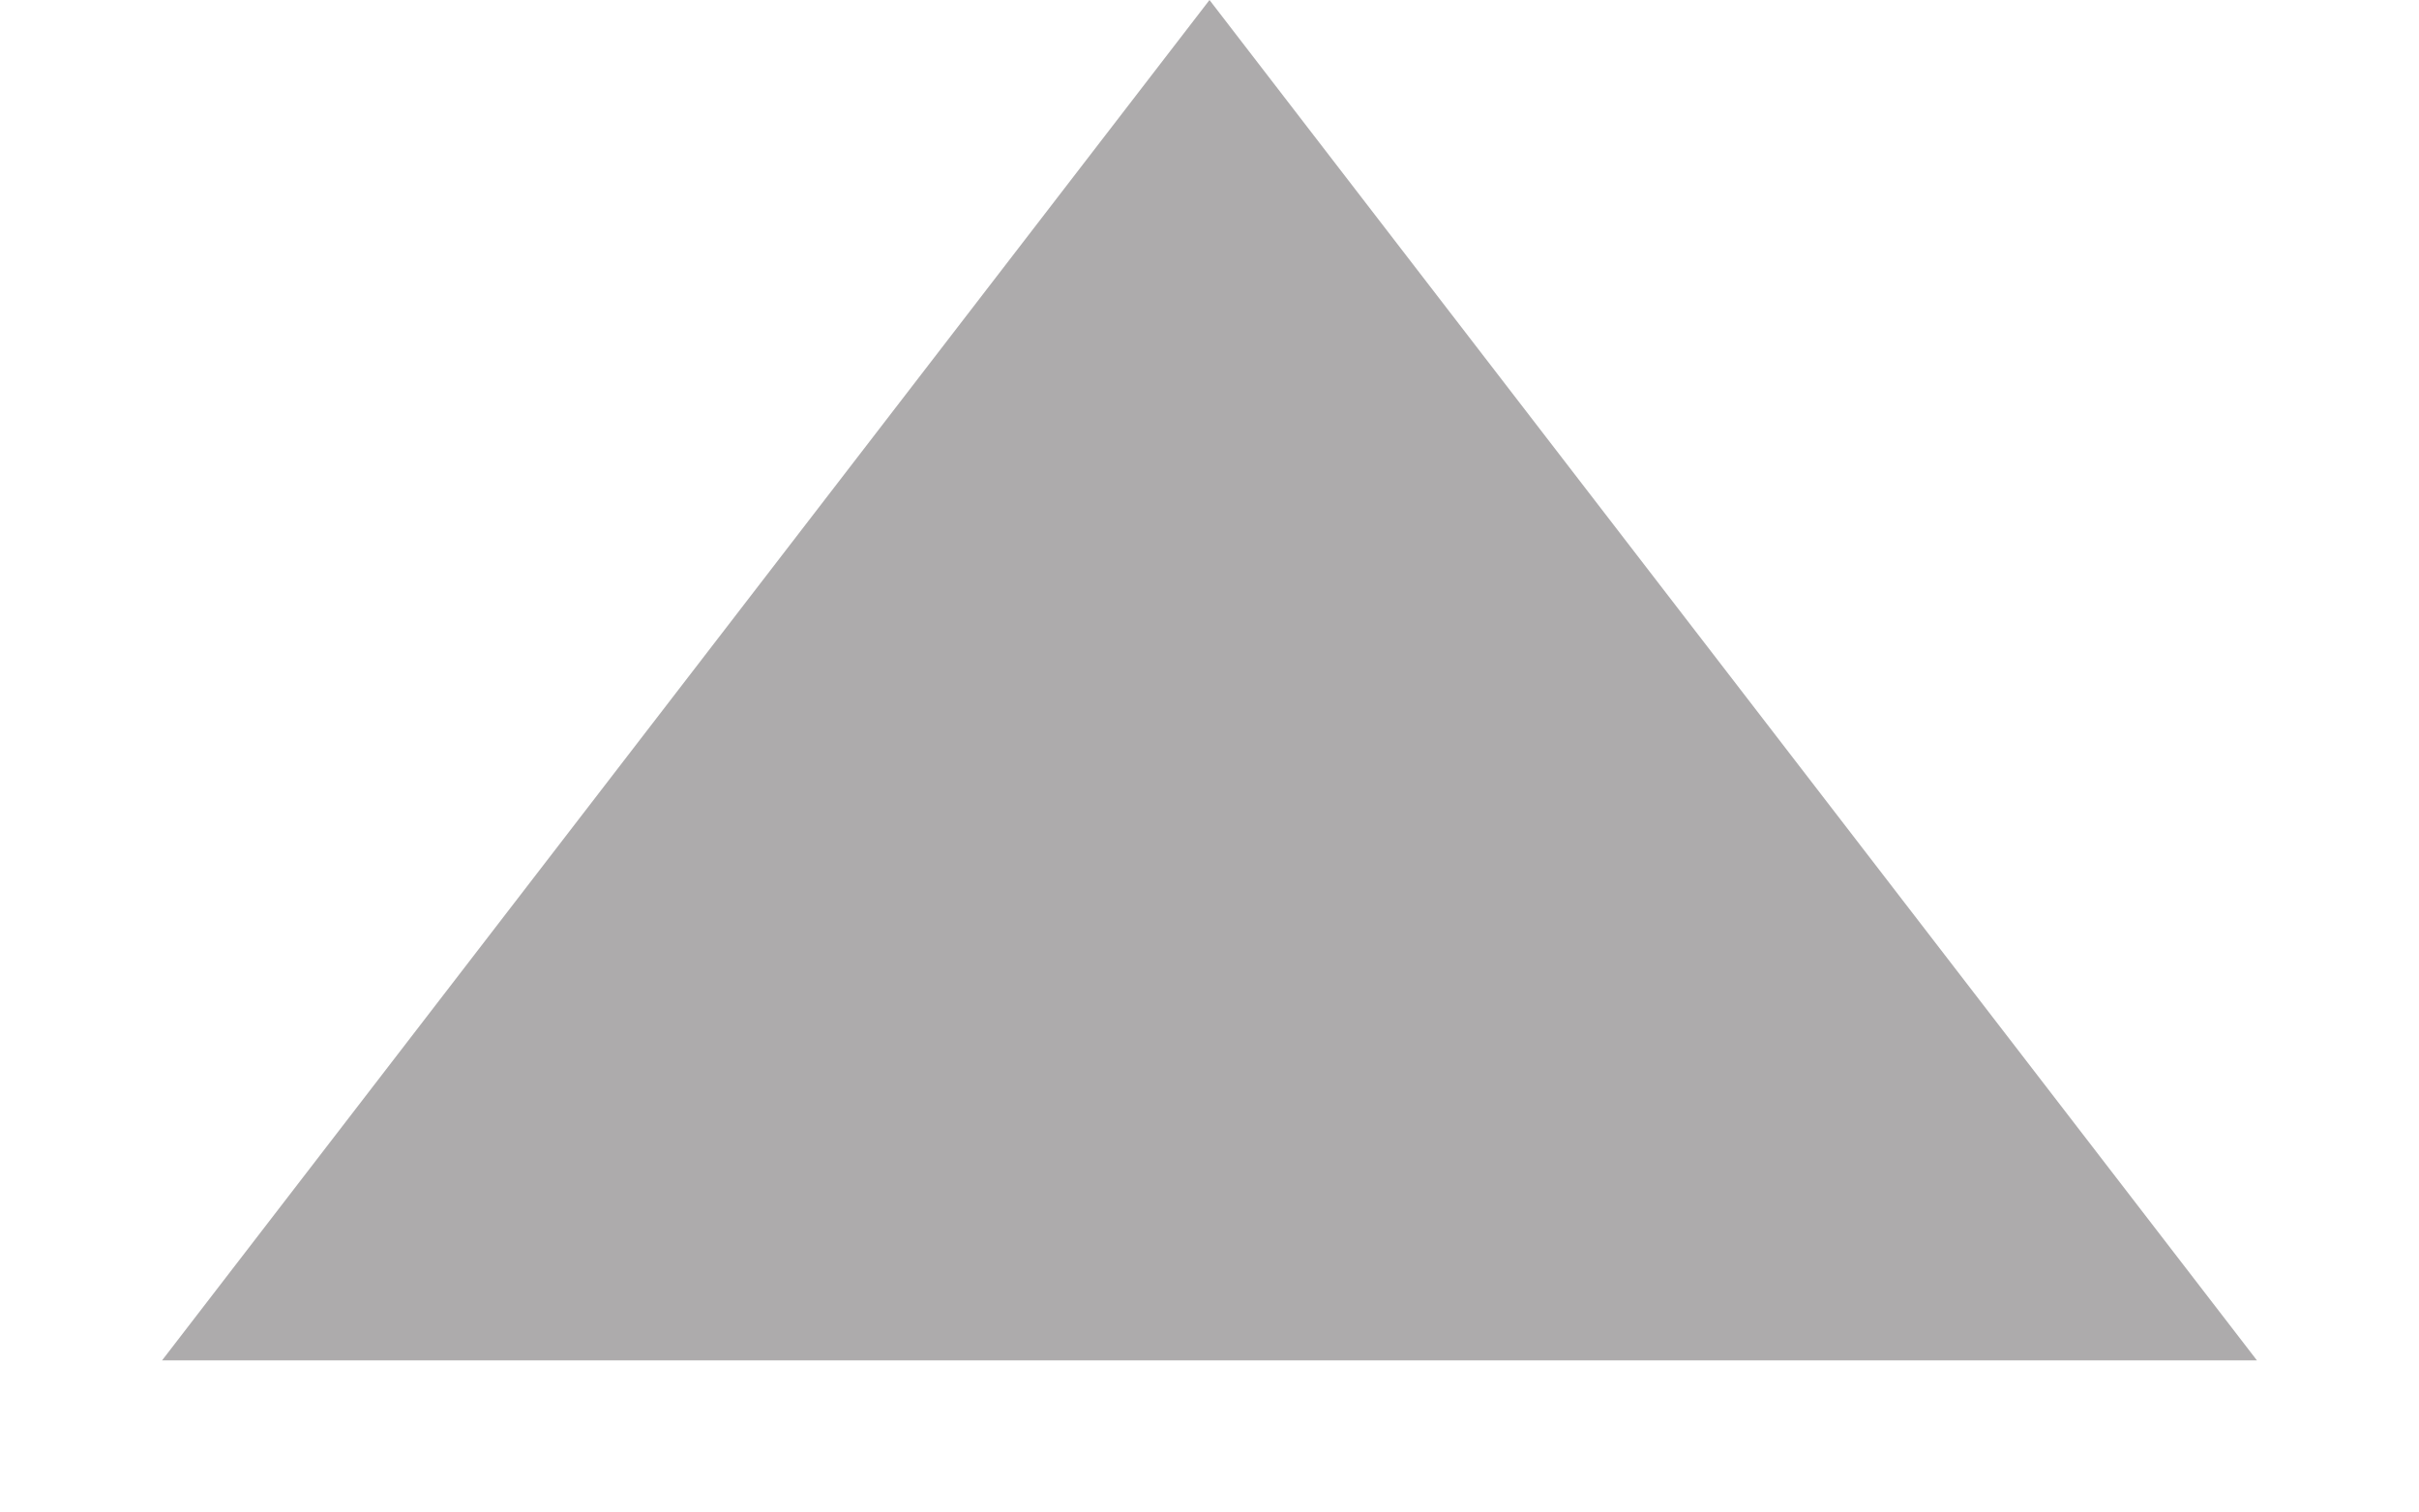
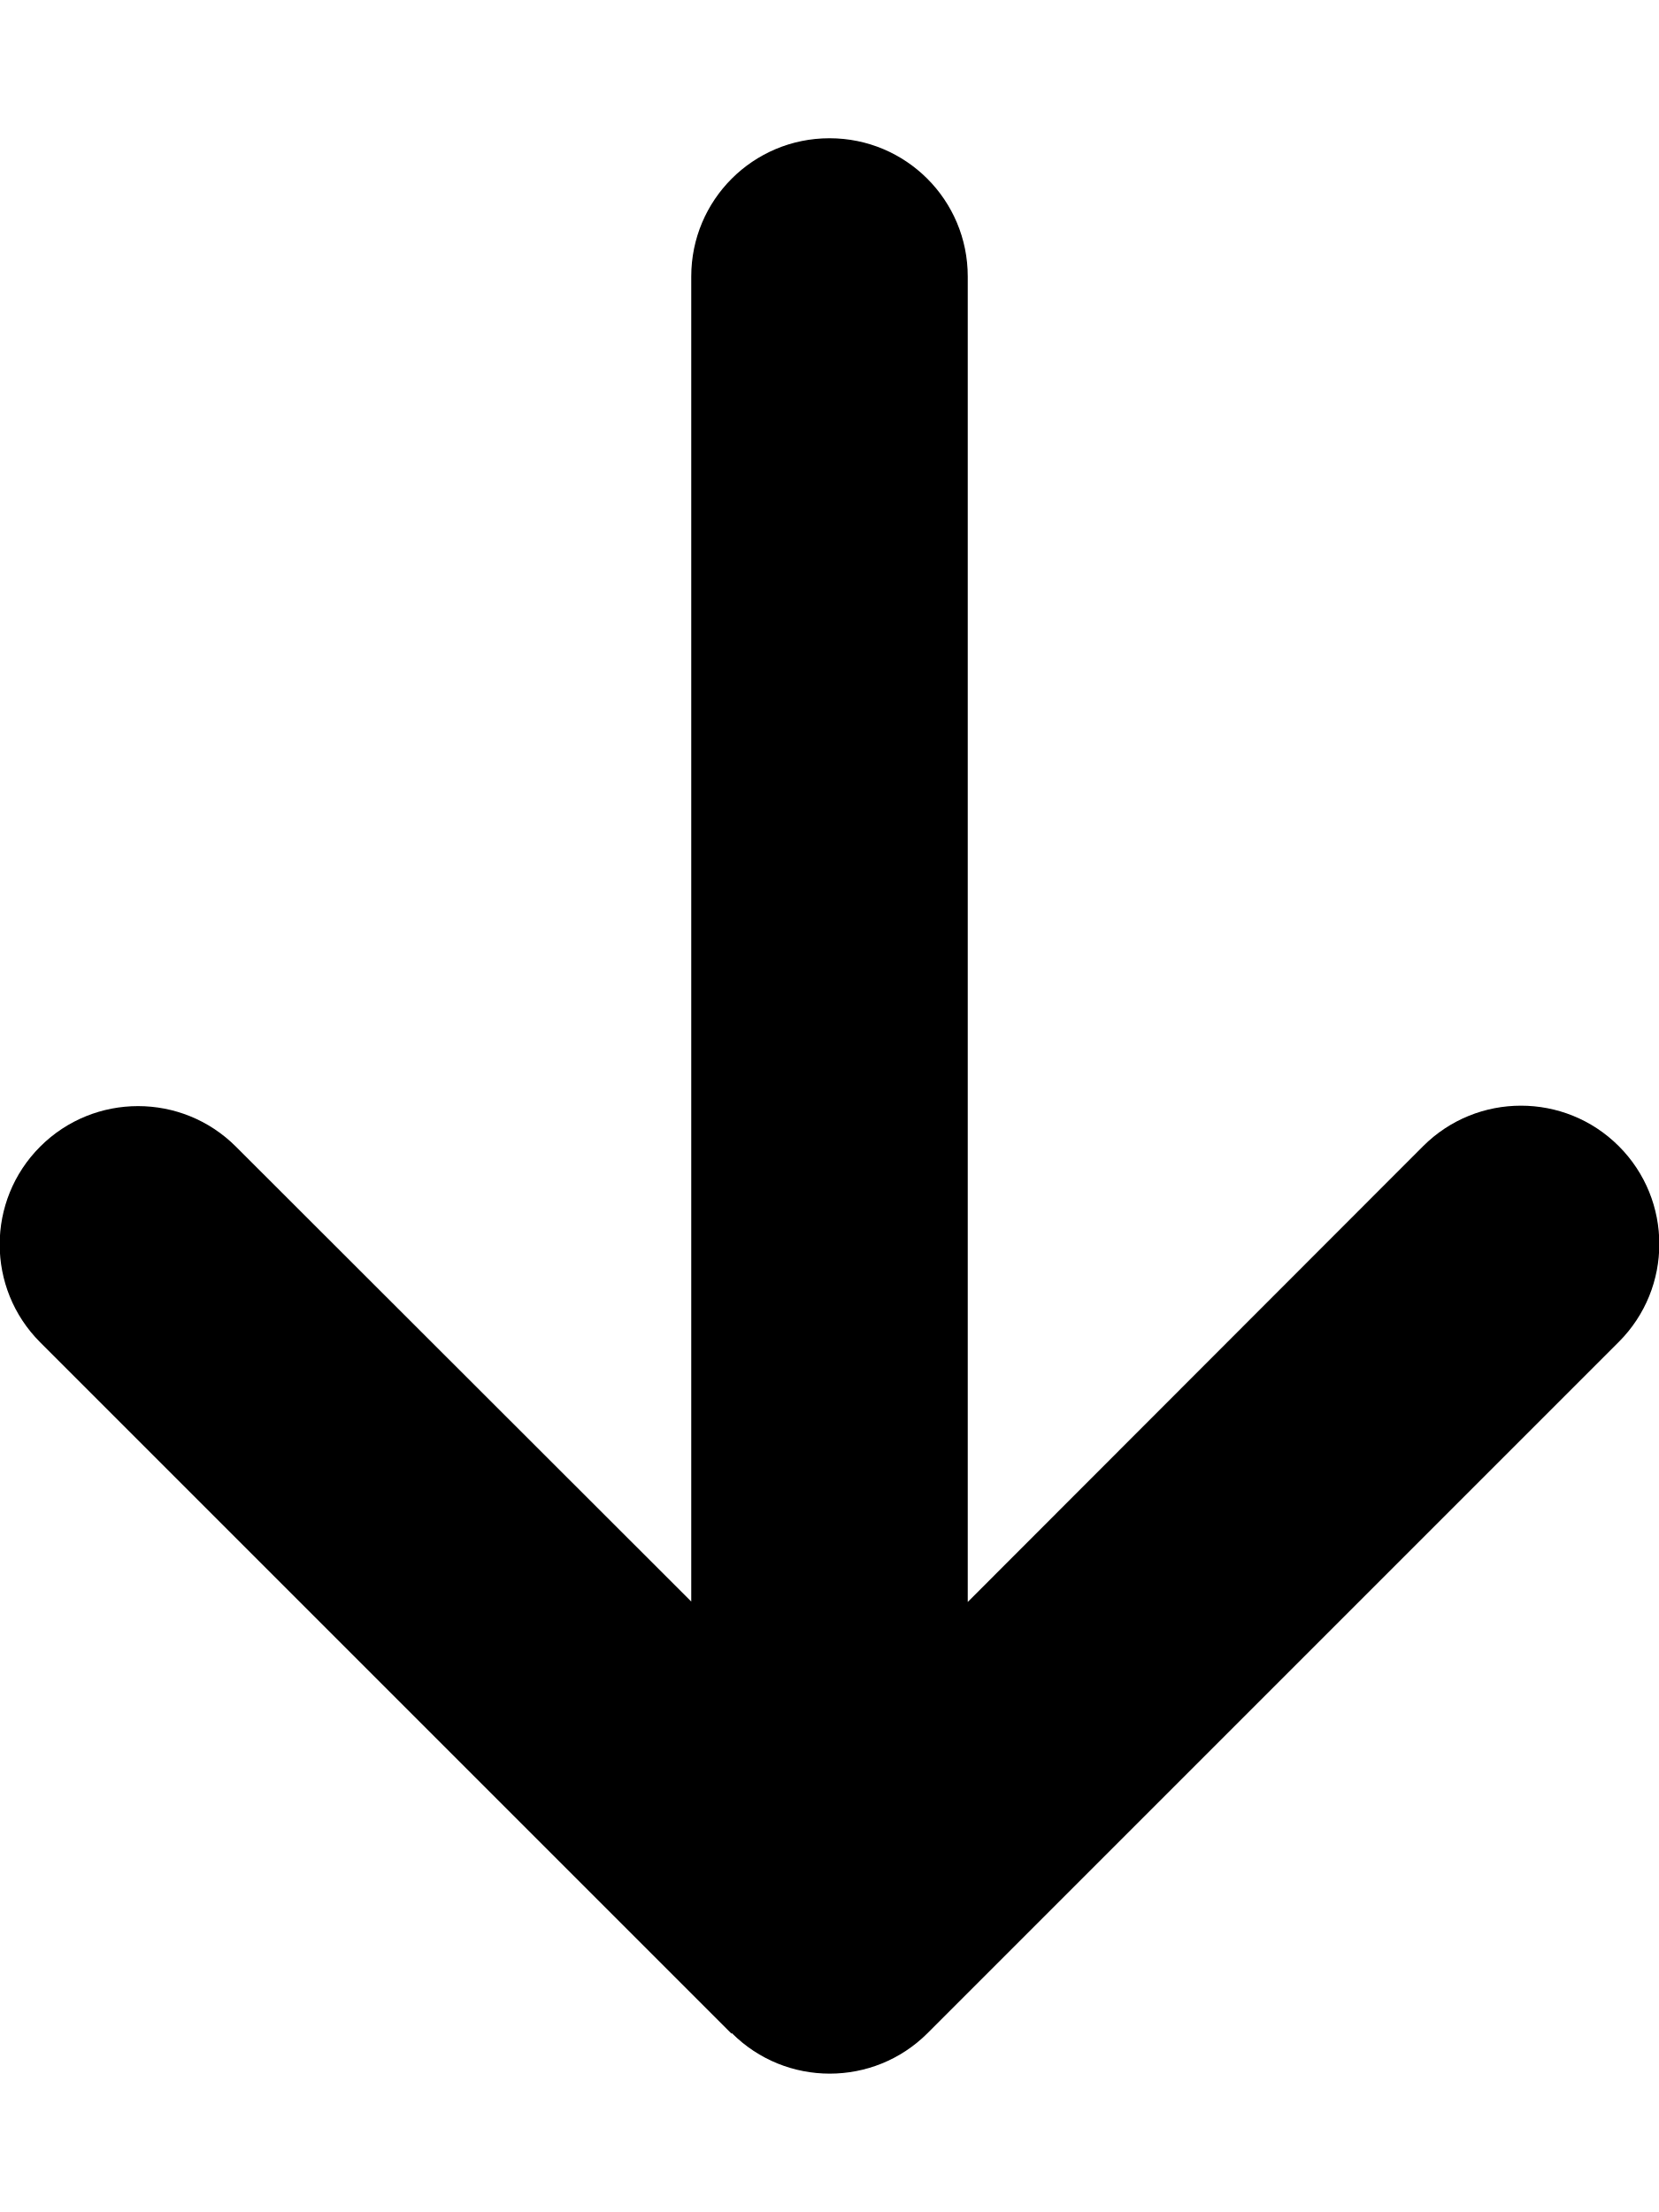
- <svg xmlns="http://www.w3.org/2000/svg" width="8" height="5" viewBox="0 0 8 5" fill="none">
-   <path d="M4 0L7.464 4.5H0.536L4 0Z" fill="#ADABAC" />
+ <svg xmlns="http://www.w3.org/2000/svg" viewBox="0 0 384 512">
+   <path d="M169.4 470.6c12.5 12.5 32.8 12.5 45.3 0l160-160c12.5-12.5 12.5-32.8 0-45.3s-32.8-12.5-45.3 0L224 370.8 224 64c0-17.7-14.3-32-32-32s-32 14.3-32 32l0 306.7L54.6 265.4c-12.5-12.5-32.8-12.5-45.3 0s-12.5 32.8 0 45.3l160 160z" />
</svg>
